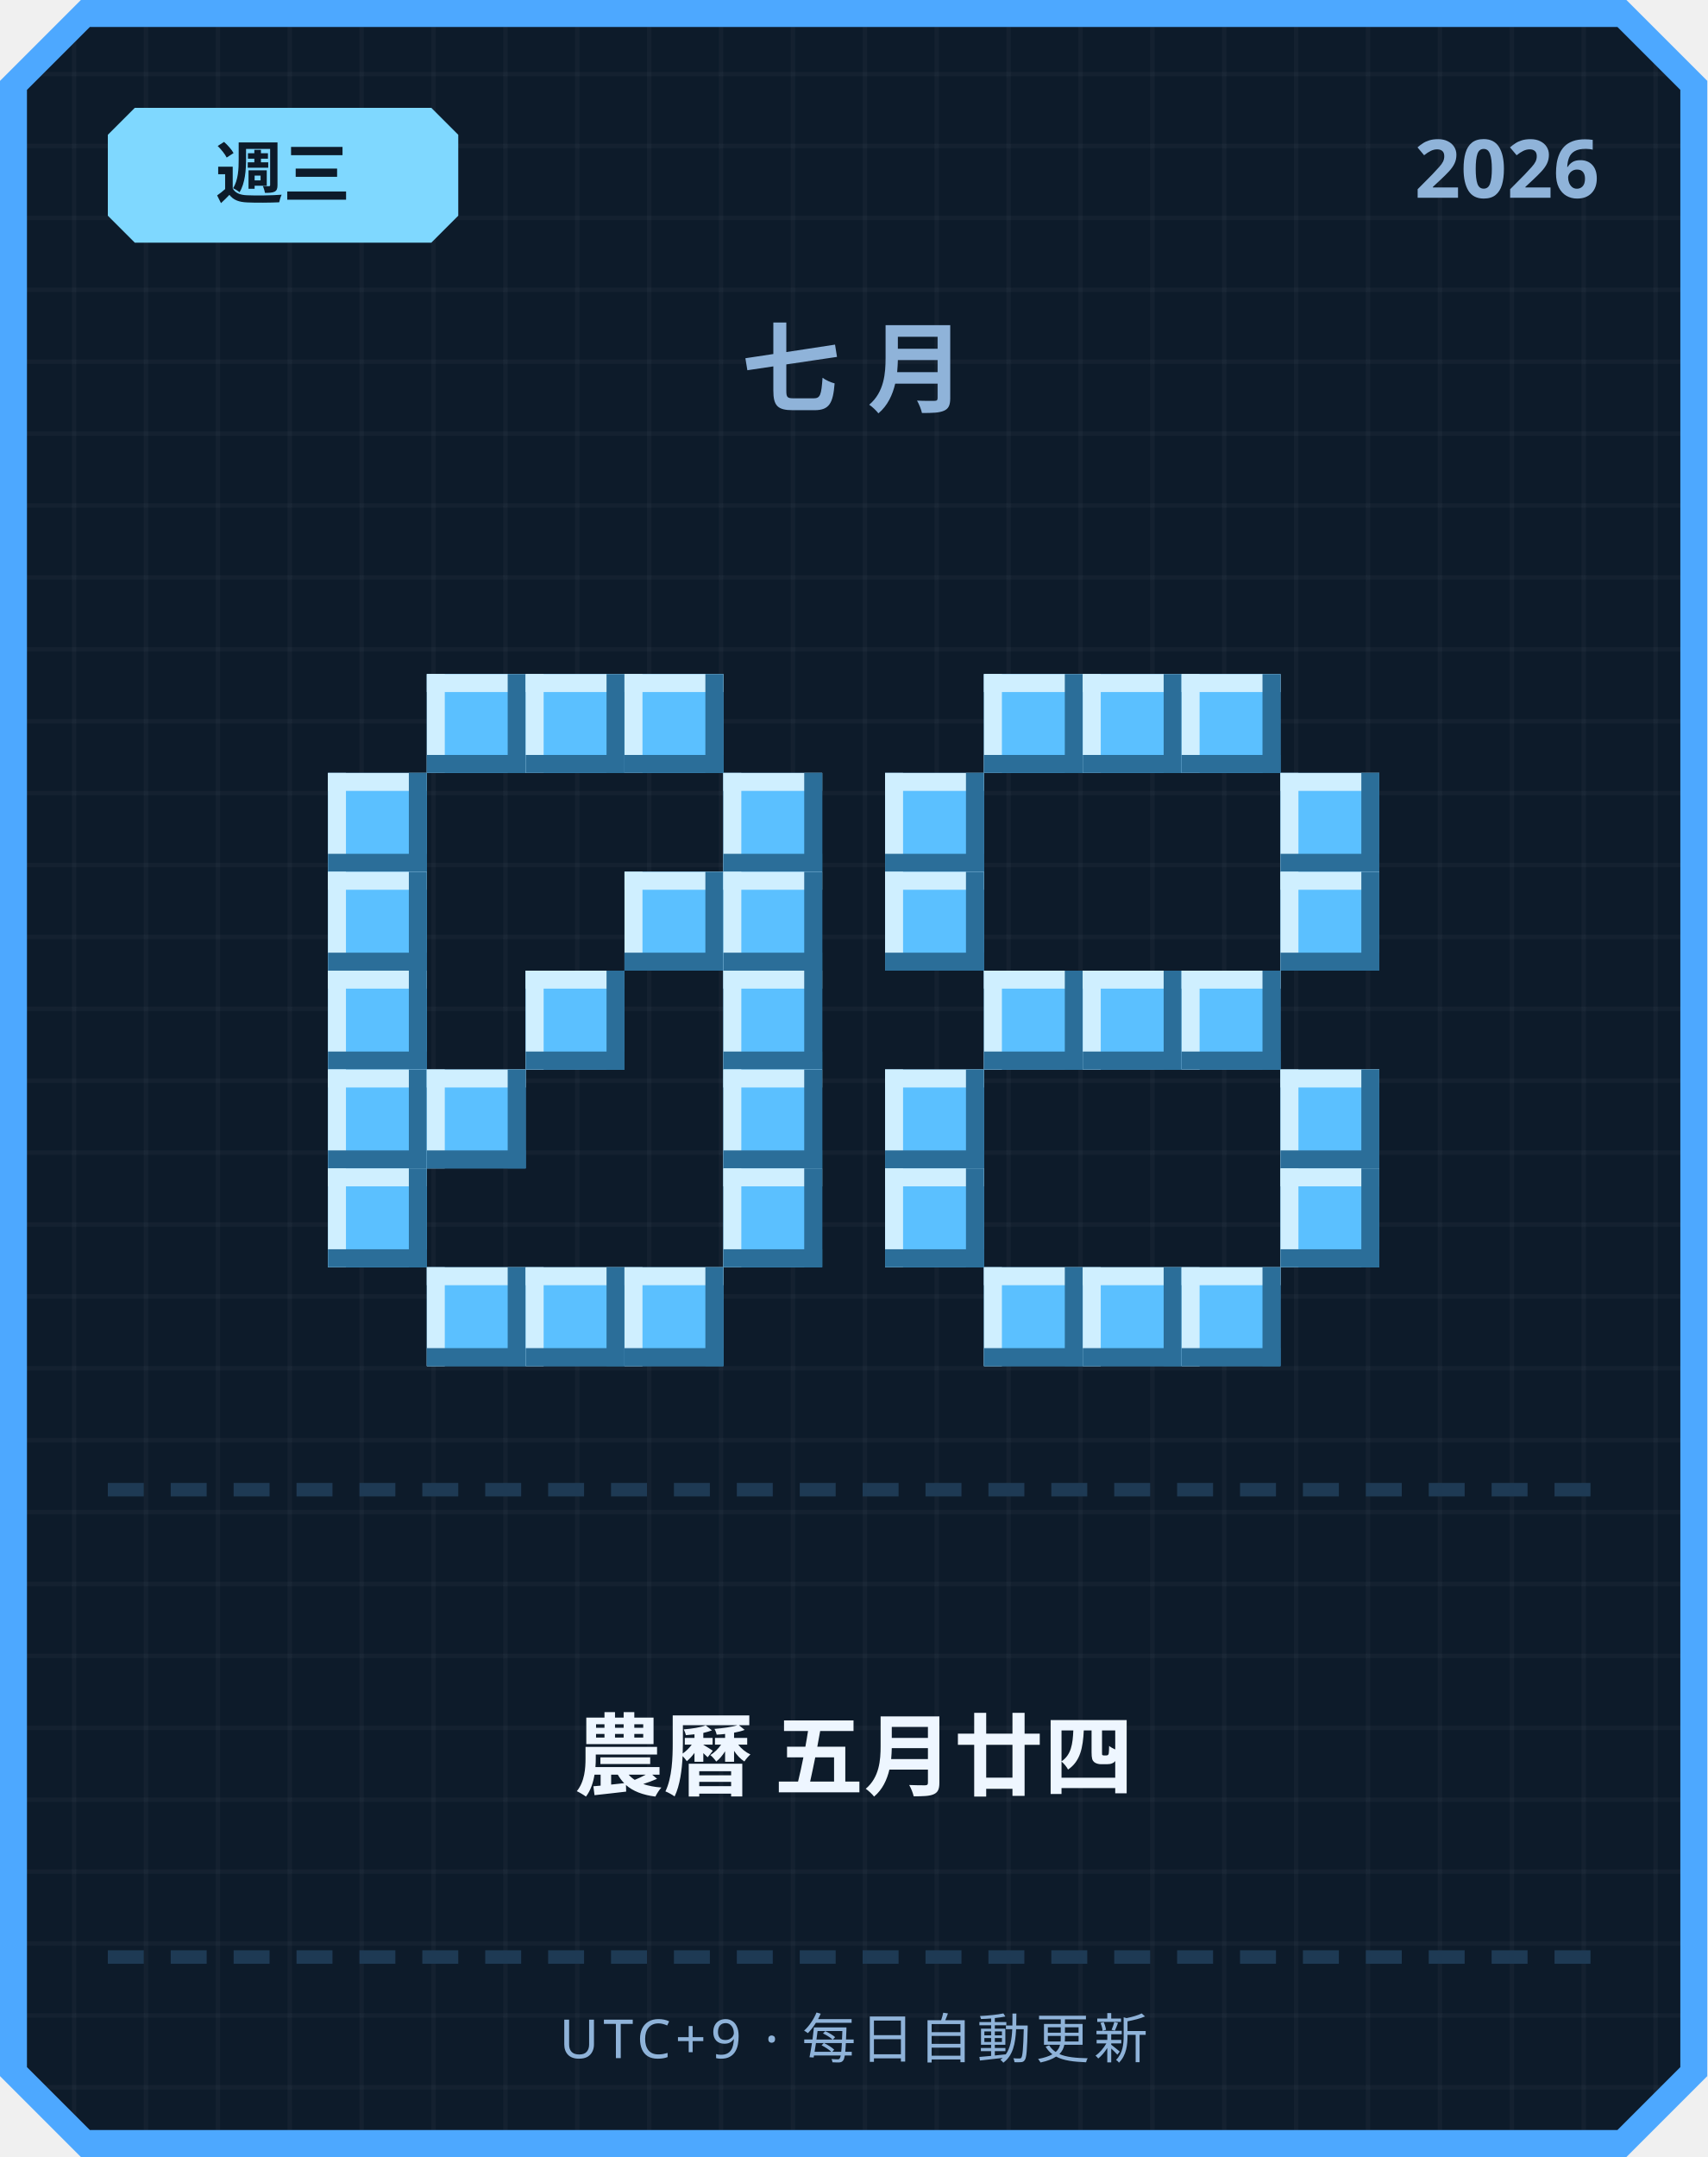
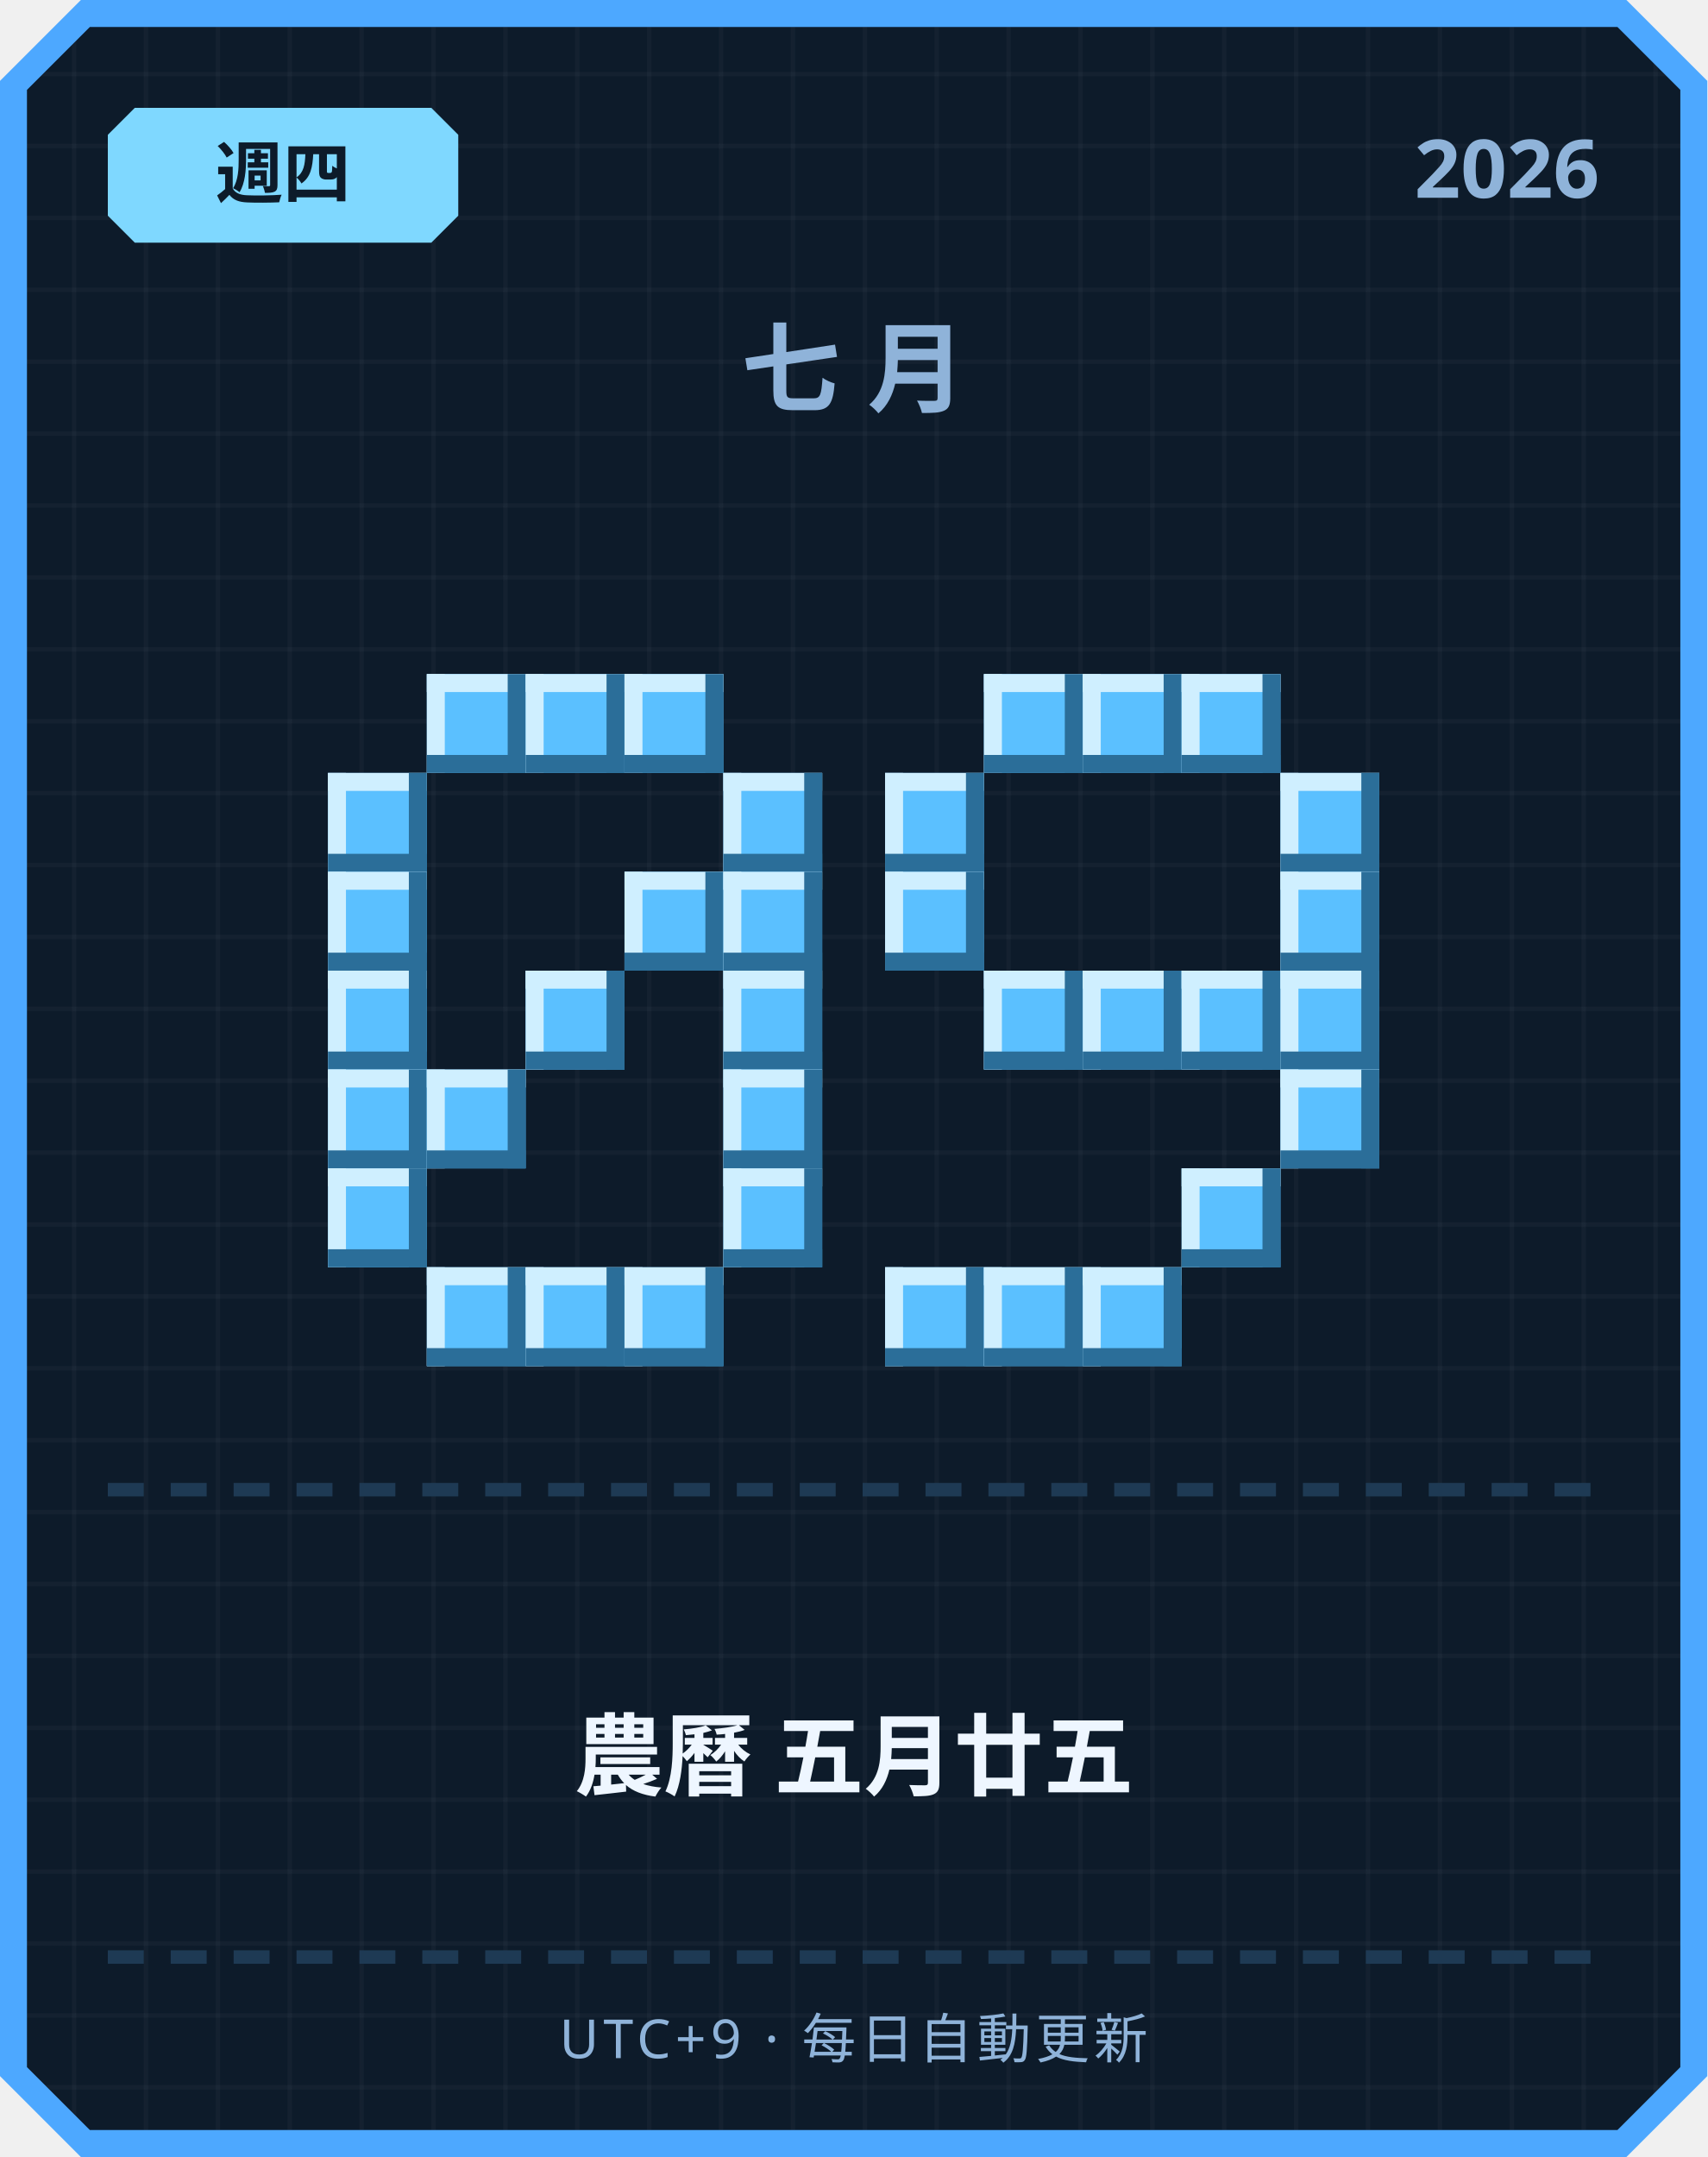
<svg xmlns="http://www.w3.org/2000/svg" width="380" height="480" viewBox="0 0 380 480">
  <defs>
    <pattern id="grid" width="16" height="16" patternUnits="userSpaceOnUse">
      <rect width="16" height="16" fill="#0d1b2a" />
      <rect width="1" height="16" fill="#ffffff" opacity="0.03" />
      <rect width="16" height="1" fill="#ffffff" opacity="0.03" />
    </pattern>
  </defs>
  <path d="M 18,0 L 362,0 L 380,18 L 380,462 L 362,480 L 18,480 L 0,462 L 0,18 Z" fill="#4da8ff" />
  <path d="M 20,6 L 360,6 L 374,20 L 374,460 L 360,474 L 20,474 L 6,460 L 6,20 Z" fill="url(#grid)" />
  <path d="M 30,24 L 96,24 L 102,30 L 102,48 L 96,54 L 30,54 L 24,48 L 24,30 Z" fill="#7fd8ff" />
-   <text x="63" y="44" text-anchor="middle" font-family="'Segoe UI', sans-serif" font-size="15" font-weight="700" fill="#0d1b2a">週三</text>
+   <text x="63" y="44" text-anchor="middle" font-family="'Segoe UI', sans-serif" font-size="15" font-weight="700" fill="#0d1b2a">週四</text>
  <text x="356" y="44" text-anchor="end" font-family="'Segoe UI', sans-serif" font-size="18" font-weight="700" fill="#8fb3d9">2026</text>
  <text x="190" y="90" text-anchor="middle" font-family="'Segoe UI', sans-serif" font-size="22" font-weight="700" letter-spacing="6" fill="#8fb3d9">七月</text>
  <rect x="95" y="150" width="22" height="22" fill="#5bc0ff" />
  <rect x="95" y="150" width="22" height="4" fill="#cfefff" />
  <rect x="95" y="150" width="4" height="22" fill="#cfefff" />
  <rect x="95" y="168" width="22" height="4" fill="#2b6e99" />
  <rect x="113" y="150" width="4" height="22" fill="#2b6e99" />
  <rect x="117" y="150" width="22" height="22" fill="#5bc0ff" />
  <rect x="117" y="150" width="22" height="4" fill="#cfefff" />
  <rect x="117" y="150" width="4" height="22" fill="#cfefff" />
  <rect x="117" y="168" width="22" height="4" fill="#2b6e99" />
  <rect x="135" y="150" width="4" height="22" fill="#2b6e99" />
  <rect x="139" y="150" width="22" height="22" fill="#5bc0ff" />
  <rect x="139" y="150" width="22" height="4" fill="#cfefff" />
  <rect x="139" y="150" width="4" height="22" fill="#cfefff" />
  <rect x="139" y="168" width="22" height="4" fill="#2b6e99" />
  <rect x="157" y="150" width="4" height="22" fill="#2b6e99" />
  <rect x="73" y="172" width="22" height="22" fill="#5bc0ff" />
  <rect x="73" y="172" width="22" height="4" fill="#cfefff" />
  <rect x="73" y="172" width="4" height="22" fill="#cfefff" />
  <rect x="73" y="190" width="22" height="4" fill="#2b6e99" />
  <rect x="91" y="172" width="4" height="22" fill="#2b6e99" />
  <rect x="161" y="172" width="22" height="22" fill="#5bc0ff" />
  <rect x="161" y="172" width="22" height="4" fill="#cfefff" />
  <rect x="161" y="172" width="4" height="22" fill="#cfefff" />
  <rect x="161" y="190" width="22" height="4" fill="#2b6e99" />
  <rect x="179" y="172" width="4" height="22" fill="#2b6e99" />
  <rect x="73" y="194" width="22" height="22" fill="#5bc0ff" />
  <rect x="73" y="194" width="22" height="4" fill="#cfefff" />
  <rect x="73" y="194" width="4" height="22" fill="#cfefff" />
  <rect x="73" y="212" width="22" height="4" fill="#2b6e99" />
  <rect x="91" y="194" width="4" height="22" fill="#2b6e99" />
  <rect x="139" y="194" width="22" height="22" fill="#5bc0ff" />
  <rect x="139" y="194" width="22" height="4" fill="#cfefff" />
  <rect x="139" y="194" width="4" height="22" fill="#cfefff" />
  <rect x="139" y="212" width="22" height="4" fill="#2b6e99" />
  <rect x="157" y="194" width="4" height="22" fill="#2b6e99" />
  <rect x="161" y="194" width="22" height="22" fill="#5bc0ff" />
  <rect x="161" y="194" width="22" height="4" fill="#cfefff" />
  <rect x="161" y="194" width="4" height="22" fill="#cfefff" />
  <rect x="161" y="212" width="22" height="4" fill="#2b6e99" />
  <rect x="179" y="194" width="4" height="22" fill="#2b6e99" />
  <rect x="73" y="216" width="22" height="22" fill="#5bc0ff" />
  <rect x="73" y="216" width="22" height="4" fill="#cfefff" />
  <rect x="73" y="216" width="4" height="22" fill="#cfefff" />
  <rect x="73" y="234" width="22" height="4" fill="#2b6e99" />
  <rect x="91" y="216" width="4" height="22" fill="#2b6e99" />
  <rect x="117" y="216" width="22" height="22" fill="#5bc0ff" />
  <rect x="117" y="216" width="22" height="4" fill="#cfefff" />
  <rect x="117" y="216" width="4" height="22" fill="#cfefff" />
  <rect x="117" y="234" width="22" height="4" fill="#2b6e99" />
  <rect x="135" y="216" width="4" height="22" fill="#2b6e99" />
  <rect x="161" y="216" width="22" height="22" fill="#5bc0ff" />
  <rect x="161" y="216" width="22" height="4" fill="#cfefff" />
  <rect x="161" y="216" width="4" height="22" fill="#cfefff" />
  <rect x="161" y="234" width="22" height="4" fill="#2b6e99" />
  <rect x="179" y="216" width="4" height="22" fill="#2b6e99" />
  <rect x="73" y="238" width="22" height="22" fill="#5bc0ff" />
  <rect x="73" y="238" width="22" height="4" fill="#cfefff" />
  <rect x="73" y="238" width="4" height="22" fill="#cfefff" />
  <rect x="73" y="256" width="22" height="4" fill="#2b6e99" />
  <rect x="91" y="238" width="4" height="22" fill="#2b6e99" />
  <rect x="95" y="238" width="22" height="22" fill="#5bc0ff" />
  <rect x="95" y="238" width="22" height="4" fill="#cfefff" />
  <rect x="95" y="238" width="4" height="22" fill="#cfefff" />
  <rect x="95" y="256" width="22" height="4" fill="#2b6e99" />
  <rect x="113" y="238" width="4" height="22" fill="#2b6e99" />
  <rect x="161" y="238" width="22" height="22" fill="#5bc0ff" />
  <rect x="161" y="238" width="22" height="4" fill="#cfefff" />
  <rect x="161" y="238" width="4" height="22" fill="#cfefff" />
  <rect x="161" y="256" width="22" height="4" fill="#2b6e99" />
  <rect x="179" y="238" width="4" height="22" fill="#2b6e99" />
  <rect x="73" y="260" width="22" height="22" fill="#5bc0ff" />
  <rect x="73" y="260" width="22" height="4" fill="#cfefff" />
  <rect x="73" y="260" width="4" height="22" fill="#cfefff" />
  <rect x="73" y="278" width="22" height="4" fill="#2b6e99" />
  <rect x="91" y="260" width="4" height="22" fill="#2b6e99" />
  <rect x="161" y="260" width="22" height="22" fill="#5bc0ff" />
  <rect x="161" y="260" width="22" height="4" fill="#cfefff" />
  <rect x="161" y="260" width="4" height="22" fill="#cfefff" />
  <rect x="161" y="278" width="22" height="4" fill="#2b6e99" />
  <rect x="179" y="260" width="4" height="22" fill="#2b6e99" />
  <rect x="95" y="282" width="22" height="22" fill="#5bc0ff" />
  <rect x="95" y="282" width="22" height="4" fill="#cfefff" />
  <rect x="95" y="282" width="4" height="22" fill="#cfefff" />
  <rect x="95" y="300" width="22" height="4" fill="#2b6e99" />
  <rect x="113" y="282" width="4" height="22" fill="#2b6e99" />
  <rect x="117" y="282" width="22" height="22" fill="#5bc0ff" />
  <rect x="117" y="282" width="22" height="4" fill="#cfefff" />
  <rect x="117" y="282" width="4" height="22" fill="#cfefff" />
  <rect x="117" y="300" width="22" height="4" fill="#2b6e99" />
  <rect x="135" y="282" width="4" height="22" fill="#2b6e99" />
  <rect x="139" y="282" width="22" height="22" fill="#5bc0ff" />
  <rect x="139" y="282" width="22" height="4" fill="#cfefff" />
  <rect x="139" y="282" width="4" height="22" fill="#cfefff" />
  <rect x="139" y="300" width="22" height="4" fill="#2b6e99" />
  <rect x="157" y="282" width="4" height="22" fill="#2b6e99" />
  <rect x="219" y="150" width="22" height="22" fill="#5bc0ff" />
  <rect x="219" y="150" width="22" height="4" fill="#cfefff" />
  <rect x="219" y="150" width="4" height="22" fill="#cfefff" />
  <rect x="219" y="168" width="22" height="4" fill="#2b6e99" />
  <rect x="237" y="150" width="4" height="22" fill="#2b6e99" />
  <rect x="241" y="150" width="22" height="22" fill="#5bc0ff" />
  <rect x="241" y="150" width="22" height="4" fill="#cfefff" />
  <rect x="241" y="150" width="4" height="22" fill="#cfefff" />
  <rect x="241" y="168" width="22" height="4" fill="#2b6e99" />
  <rect x="259" y="150" width="4" height="22" fill="#2b6e99" />
  <rect x="263" y="150" width="22" height="22" fill="#5bc0ff" />
  <rect x="263" y="150" width="22" height="4" fill="#cfefff" />
  <rect x="263" y="150" width="4" height="22" fill="#cfefff" />
  <rect x="263" y="168" width="22" height="4" fill="#2b6e99" />
  <rect x="281" y="150" width="4" height="22" fill="#2b6e99" />
  <rect x="197" y="172" width="22" height="22" fill="#5bc0ff" />
  <rect x="197" y="172" width="22" height="4" fill="#cfefff" />
  <rect x="197" y="172" width="4" height="22" fill="#cfefff" />
  <rect x="197" y="190" width="22" height="4" fill="#2b6e99" />
  <rect x="215" y="172" width="4" height="22" fill="#2b6e99" />
  <rect x="285" y="172" width="22" height="22" fill="#5bc0ff" />
  <rect x="285" y="172" width="22" height="4" fill="#cfefff" />
  <rect x="285" y="172" width="4" height="22" fill="#cfefff" />
  <rect x="285" y="190" width="22" height="4" fill="#2b6e99" />
  <rect x="303" y="172" width="4" height="22" fill="#2b6e99" />
  <rect x="197" y="194" width="22" height="22" fill="#5bc0ff" />
  <rect x="197" y="194" width="22" height="4" fill="#cfefff" />
  <rect x="197" y="194" width="4" height="22" fill="#cfefff" />
  <rect x="197" y="212" width="22" height="4" fill="#2b6e99" />
  <rect x="215" y="194" width="4" height="22" fill="#2b6e99" />
  <rect x="285" y="194" width="22" height="22" fill="#5bc0ff" />
  <rect x="285" y="194" width="22" height="4" fill="#cfefff" />
  <rect x="285" y="194" width="4" height="22" fill="#cfefff" />
  <rect x="285" y="212" width="22" height="4" fill="#2b6e99" />
  <rect x="303" y="194" width="4" height="22" fill="#2b6e99" />
  <rect x="219" y="216" width="22" height="22" fill="#5bc0ff" />
  <rect x="219" y="216" width="22" height="4" fill="#cfefff" />
  <rect x="219" y="216" width="4" height="22" fill="#cfefff" />
  <rect x="219" y="234" width="22" height="4" fill="#2b6e99" />
  <rect x="237" y="216" width="4" height="22" fill="#2b6e99" />
  <rect x="241" y="216" width="22" height="22" fill="#5bc0ff" />
  <rect x="241" y="216" width="22" height="4" fill="#cfefff" />
  <rect x="241" y="216" width="4" height="22" fill="#cfefff" />
  <rect x="241" y="234" width="22" height="4" fill="#2b6e99" />
  <rect x="259" y="216" width="4" height="22" fill="#2b6e99" />
  <rect x="263" y="216" width="22" height="22" fill="#5bc0ff" />
  <rect x="263" y="216" width="22" height="4" fill="#cfefff" />
  <rect x="263" y="216" width="4" height="22" fill="#cfefff" />
  <rect x="263" y="234" width="22" height="4" fill="#2b6e99" />
  <rect x="281" y="216" width="4" height="22" fill="#2b6e99" />
-   <rect x="197" y="238" width="22" height="22" fill="#5bc0ff" />
-   <rect x="197" y="238" width="22" height="4" fill="#cfefff" />
-   <rect x="197" y="238" width="4" height="22" fill="#cfefff" />
-   <rect x="197" y="256" width="22" height="4" fill="#2b6e99" />
-   <rect x="215" y="238" width="4" height="22" fill="#2b6e99" />
+   <rect x="285" y="216" width="22" height="22" fill="#5bc0ff" />
+   <rect x="285" y="216" width="22" height="4" fill="#cfefff" />
+   <rect x="285" y="216" width="4" height="22" fill="#cfefff" />
+   <rect x="285" y="234" width="22" height="4" fill="#2b6e99" />
+   <rect x="303" y="216" width="4" height="22" fill="#2b6e99" />
  <rect x="285" y="238" width="22" height="22" fill="#5bc0ff" />
  <rect x="285" y="238" width="22" height="4" fill="#cfefff" />
  <rect x="285" y="238" width="4" height="22" fill="#cfefff" />
  <rect x="285" y="256" width="22" height="4" fill="#2b6e99" />
  <rect x="303" y="238" width="4" height="22" fill="#2b6e99" />
-   <rect x="197" y="260" width="22" height="22" fill="#5bc0ff" />
-   <rect x="197" y="260" width="22" height="4" fill="#cfefff" />
-   <rect x="197" y="260" width="4" height="22" fill="#cfefff" />
-   <rect x="197" y="278" width="22" height="4" fill="#2b6e99" />
-   <rect x="215" y="260" width="4" height="22" fill="#2b6e99" />
-   <rect x="285" y="260" width="22" height="22" fill="#5bc0ff" />
-   <rect x="285" y="260" width="22" height="4" fill="#cfefff" />
-   <rect x="285" y="260" width="4" height="22" fill="#cfefff" />
-   <rect x="285" y="278" width="22" height="4" fill="#2b6e99" />
-   <rect x="303" y="260" width="4" height="22" fill="#2b6e99" />
+   <rect x="263" y="260" width="22" height="22" fill="#5bc0ff" />
+   <rect x="263" y="260" width="22" height="4" fill="#cfefff" />
+   <rect x="263" y="260" width="4" height="22" fill="#cfefff" />
+   <rect x="263" y="278" width="22" height="4" fill="#2b6e99" />
+   <rect x="281" y="260" width="4" height="22" fill="#2b6e99" />
+   <rect x="197" y="282" width="22" height="22" fill="#5bc0ff" />
+   <rect x="197" y="282" width="22" height="4" fill="#cfefff" />
+   <rect x="197" y="282" width="4" height="22" fill="#cfefff" />
+   <rect x="197" y="300" width="22" height="4" fill="#2b6e99" />
+   <rect x="215" y="282" width="4" height="22" fill="#2b6e99" />
  <rect x="219" y="282" width="22" height="22" fill="#5bc0ff" />
  <rect x="219" y="282" width="22" height="4" fill="#cfefff" />
  <rect x="219" y="282" width="4" height="22" fill="#cfefff" />
  <rect x="219" y="300" width="22" height="4" fill="#2b6e99" />
  <rect x="237" y="282" width="4" height="22" fill="#2b6e99" />
  <rect x="241" y="282" width="22" height="22" fill="#5bc0ff" />
  <rect x="241" y="282" width="22" height="4" fill="#cfefff" />
  <rect x="241" y="282" width="4" height="22" fill="#cfefff" />
  <rect x="241" y="300" width="22" height="4" fill="#2b6e99" />
  <rect x="259" y="282" width="4" height="22" fill="#2b6e99" />
-   <rect x="263" y="282" width="22" height="22" fill="#5bc0ff" />
-   <rect x="263" y="282" width="22" height="4" fill="#cfefff" />
-   <rect x="263" y="282" width="4" height="22" fill="#cfefff" />
-   <rect x="263" y="300" width="22" height="4" fill="#2b6e99" />
-   <rect x="281" y="282" width="4" height="22" fill="#2b6e99" />
  <rect x="24" y="330" width="8" height="3" fill="#1e3a54" />
  <rect x="38" y="330" width="8" height="3" fill="#1e3a54" />
  <rect x="52" y="330" width="8" height="3" fill="#1e3a54" />
  <rect x="66" y="330" width="8" height="3" fill="#1e3a54" />
  <rect x="80" y="330" width="8" height="3" fill="#1e3a54" />
  <rect x="94" y="330" width="8" height="3" fill="#1e3a54" />
  <rect x="108" y="330" width="8" height="3" fill="#1e3a54" />
  <rect x="122" y="330" width="8" height="3" fill="#1e3a54" />
  <rect x="136" y="330" width="8" height="3" fill="#1e3a54" />
  <rect x="150" y="330" width="8" height="3" fill="#1e3a54" />
  <rect x="164" y="330" width="8" height="3" fill="#1e3a54" />
  <rect x="178" y="330" width="8" height="3" fill="#1e3a54" />
  <rect x="192" y="330" width="8" height="3" fill="#1e3a54" />
  <rect x="206" y="330" width="8" height="3" fill="#1e3a54" />
  <rect x="220" y="330" width="8" height="3" fill="#1e3a54" />
  <rect x="234" y="330" width="8" height="3" fill="#1e3a54" />
  <rect x="248" y="330" width="8" height="3" fill="#1e3a54" />
  <rect x="262" y="330" width="8" height="3" fill="#1e3a54" />
  <rect x="276" y="330" width="8" height="3" fill="#1e3a54" />
  <rect x="290" y="330" width="8" height="3" fill="#1e3a54" />
  <rect x="304" y="330" width="8" height="3" fill="#1e3a54" />
  <rect x="318" y="330" width="8" height="3" fill="#1e3a54" />
  <rect x="332" y="330" width="8" height="3" fill="#1e3a54" />
  <rect x="346" y="330" width="8" height="3" fill="#1e3a54" />
-   <text x="190" y="398" text-anchor="middle" font-family="'Segoe UI', 'Microsoft JhengHei', sans-serif" font-size="20" font-weight="700" fill="#eef6ff">農曆 五月廿四</text>
+   <text x="190" y="398" text-anchor="middle" font-family="'Segoe UI', 'Microsoft JhengHei', sans-serif" font-size="20" font-weight="700" fill="#eef6ff">農曆 五月廿五</text>
  <rect x="24" y="434" width="8" height="3" fill="#1e3a54" />
  <rect x="38" y="434" width="8" height="3" fill="#1e3a54" />
  <rect x="52" y="434" width="8" height="3" fill="#1e3a54" />
  <rect x="66" y="434" width="8" height="3" fill="#1e3a54" />
  <rect x="80" y="434" width="8" height="3" fill="#1e3a54" />
  <rect x="94" y="434" width="8" height="3" fill="#1e3a54" />
  <rect x="108" y="434" width="8" height="3" fill="#1e3a54" />
  <rect x="122" y="434" width="8" height="3" fill="#1e3a54" />
  <rect x="136" y="434" width="8" height="3" fill="#1e3a54" />
  <rect x="150" y="434" width="8" height="3" fill="#1e3a54" />
  <rect x="164" y="434" width="8" height="3" fill="#1e3a54" />
  <rect x="178" y="434" width="8" height="3" fill="#1e3a54" />
  <rect x="192" y="434" width="8" height="3" fill="#1e3a54" />
  <rect x="206" y="434" width="8" height="3" fill="#1e3a54" />
  <rect x="220" y="434" width="8" height="3" fill="#1e3a54" />
  <rect x="234" y="434" width="8" height="3" fill="#1e3a54" />
  <rect x="248" y="434" width="8" height="3" fill="#1e3a54" />
  <rect x="262" y="434" width="8" height="3" fill="#1e3a54" />
  <rect x="276" y="434" width="8" height="3" fill="#1e3a54" />
  <rect x="290" y="434" width="8" height="3" fill="#1e3a54" />
  <rect x="304" y="434" width="8" height="3" fill="#1e3a54" />
  <rect x="318" y="434" width="8" height="3" fill="#1e3a54" />
  <rect x="332" y="434" width="8" height="3" fill="#1e3a54" />
  <rect x="346" y="434" width="8" height="3" fill="#1e3a54" />
  <text x="190" y="458" text-anchor="middle" font-family="'Segoe UI', sans-serif" font-size="12" letter-spacing="1" fill="#8fb3d9">UTC+9 · 每日自動更新</text>
</svg>
